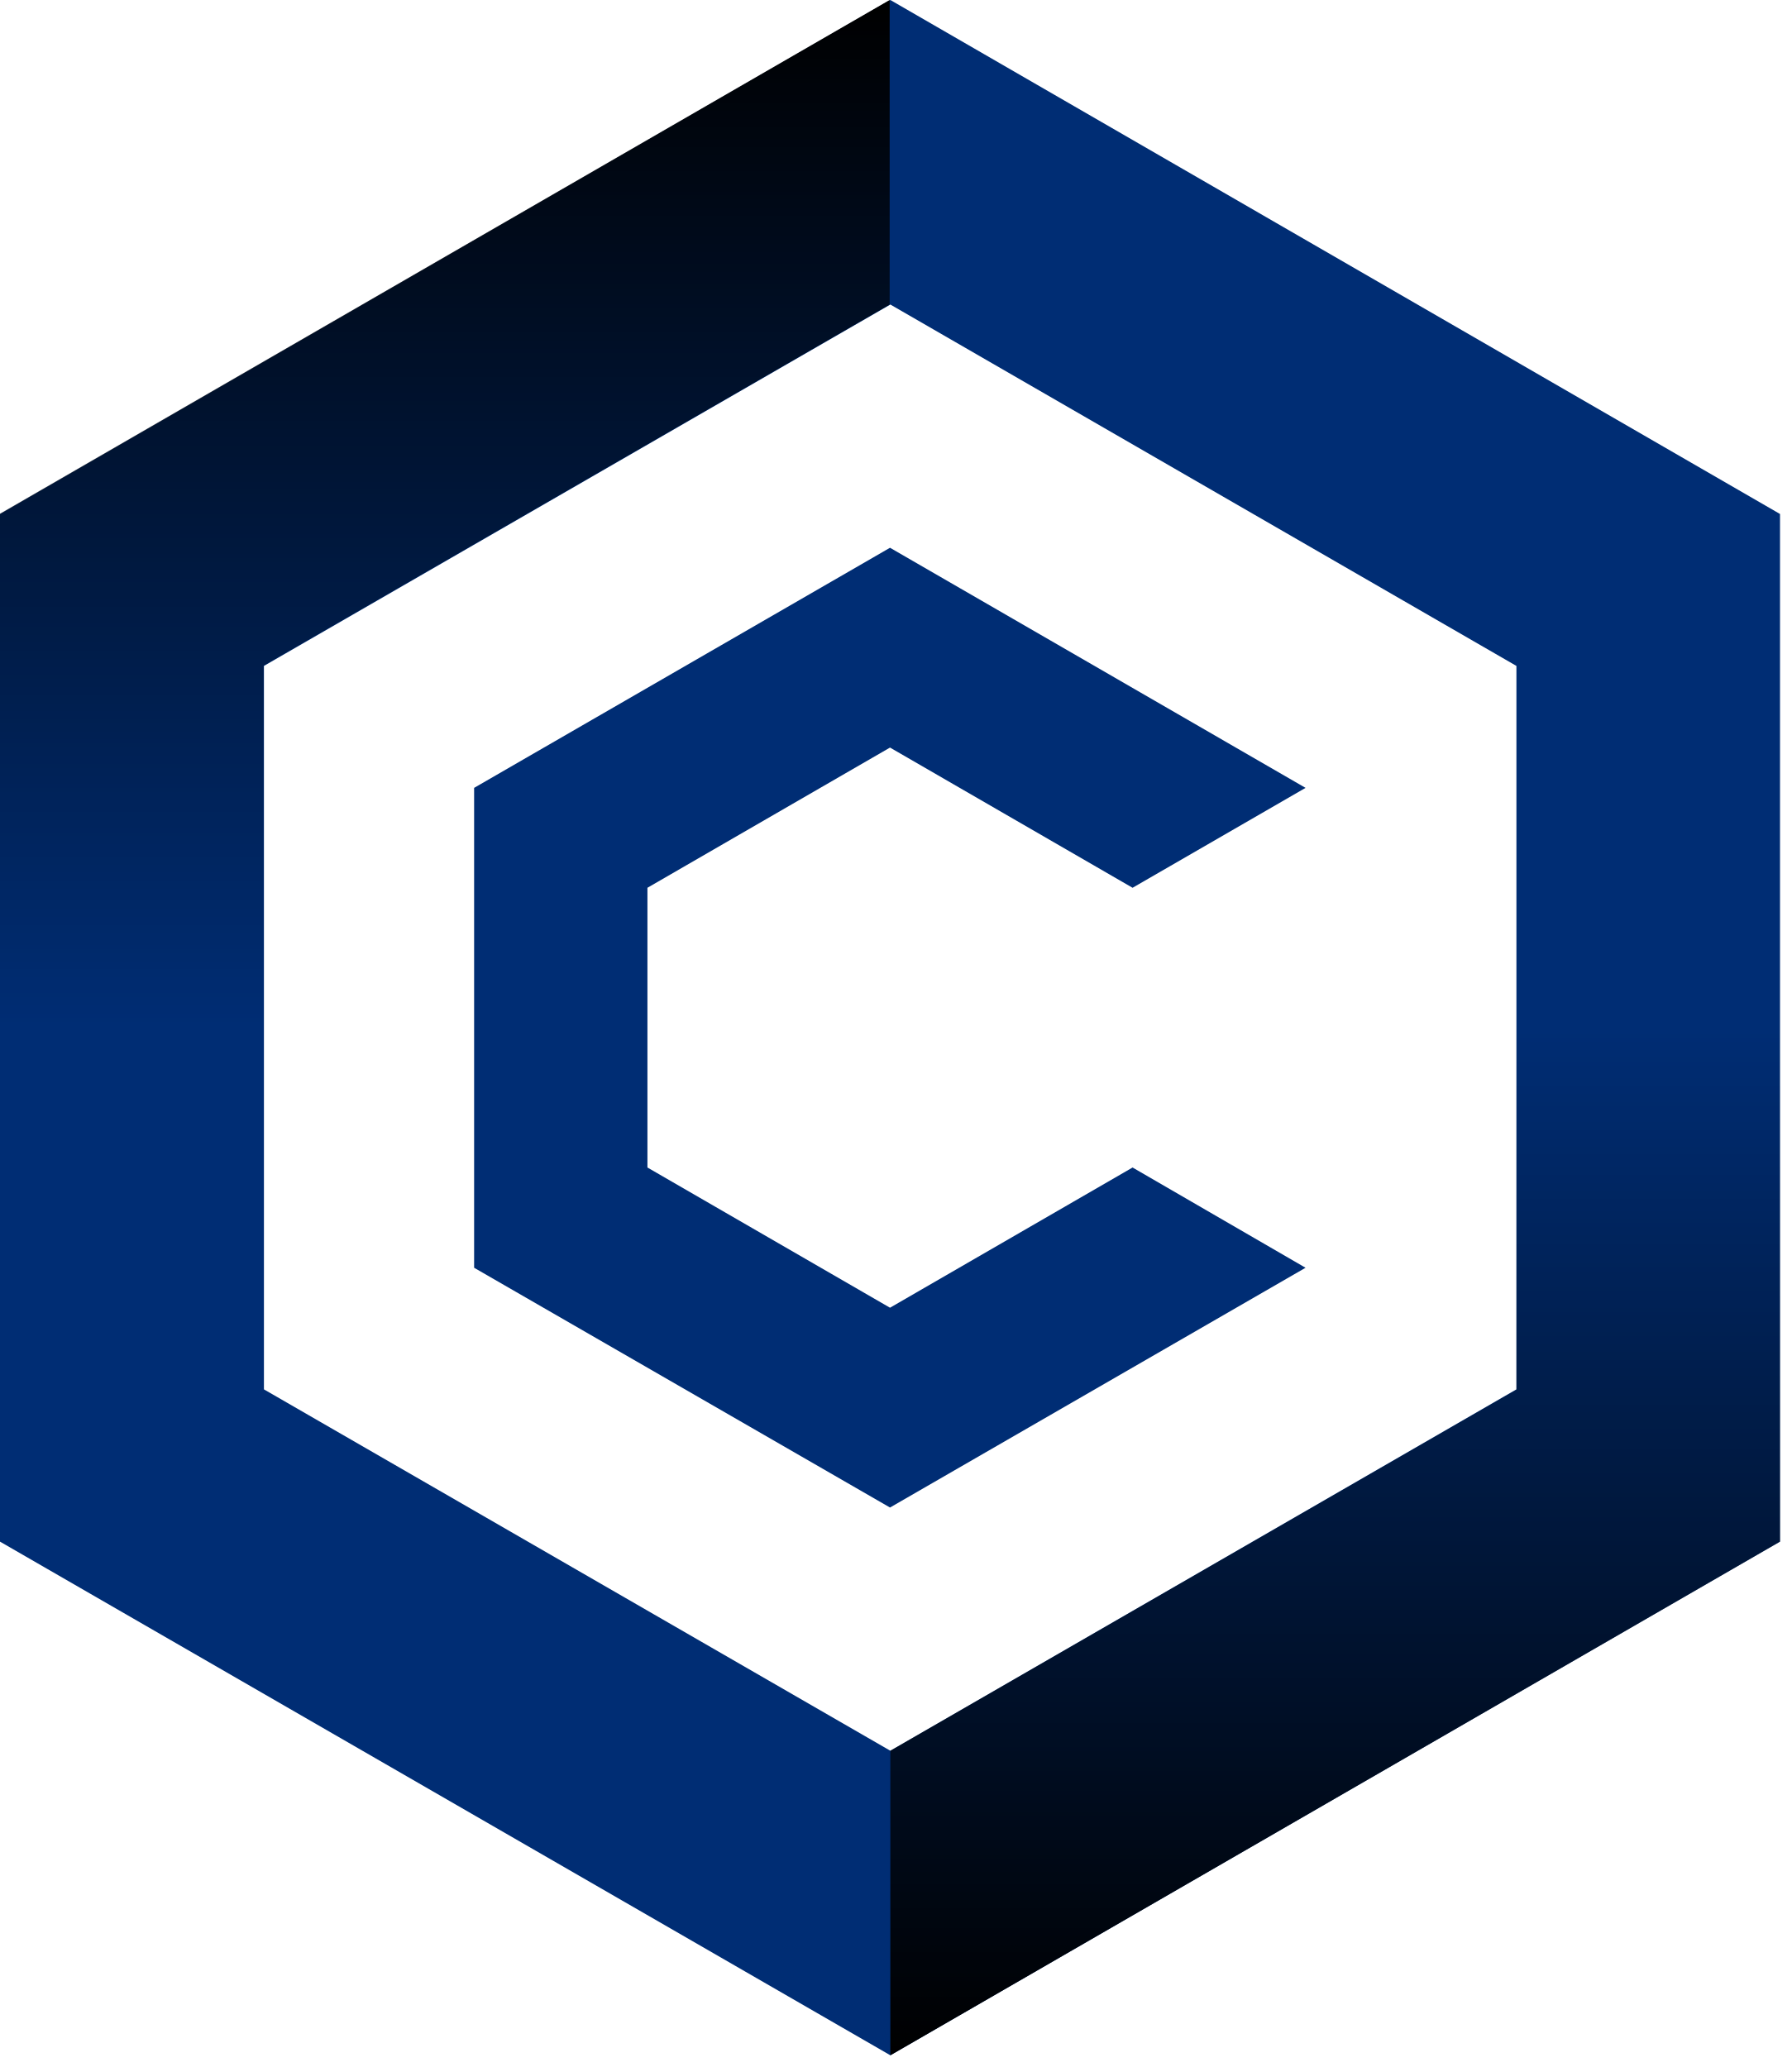
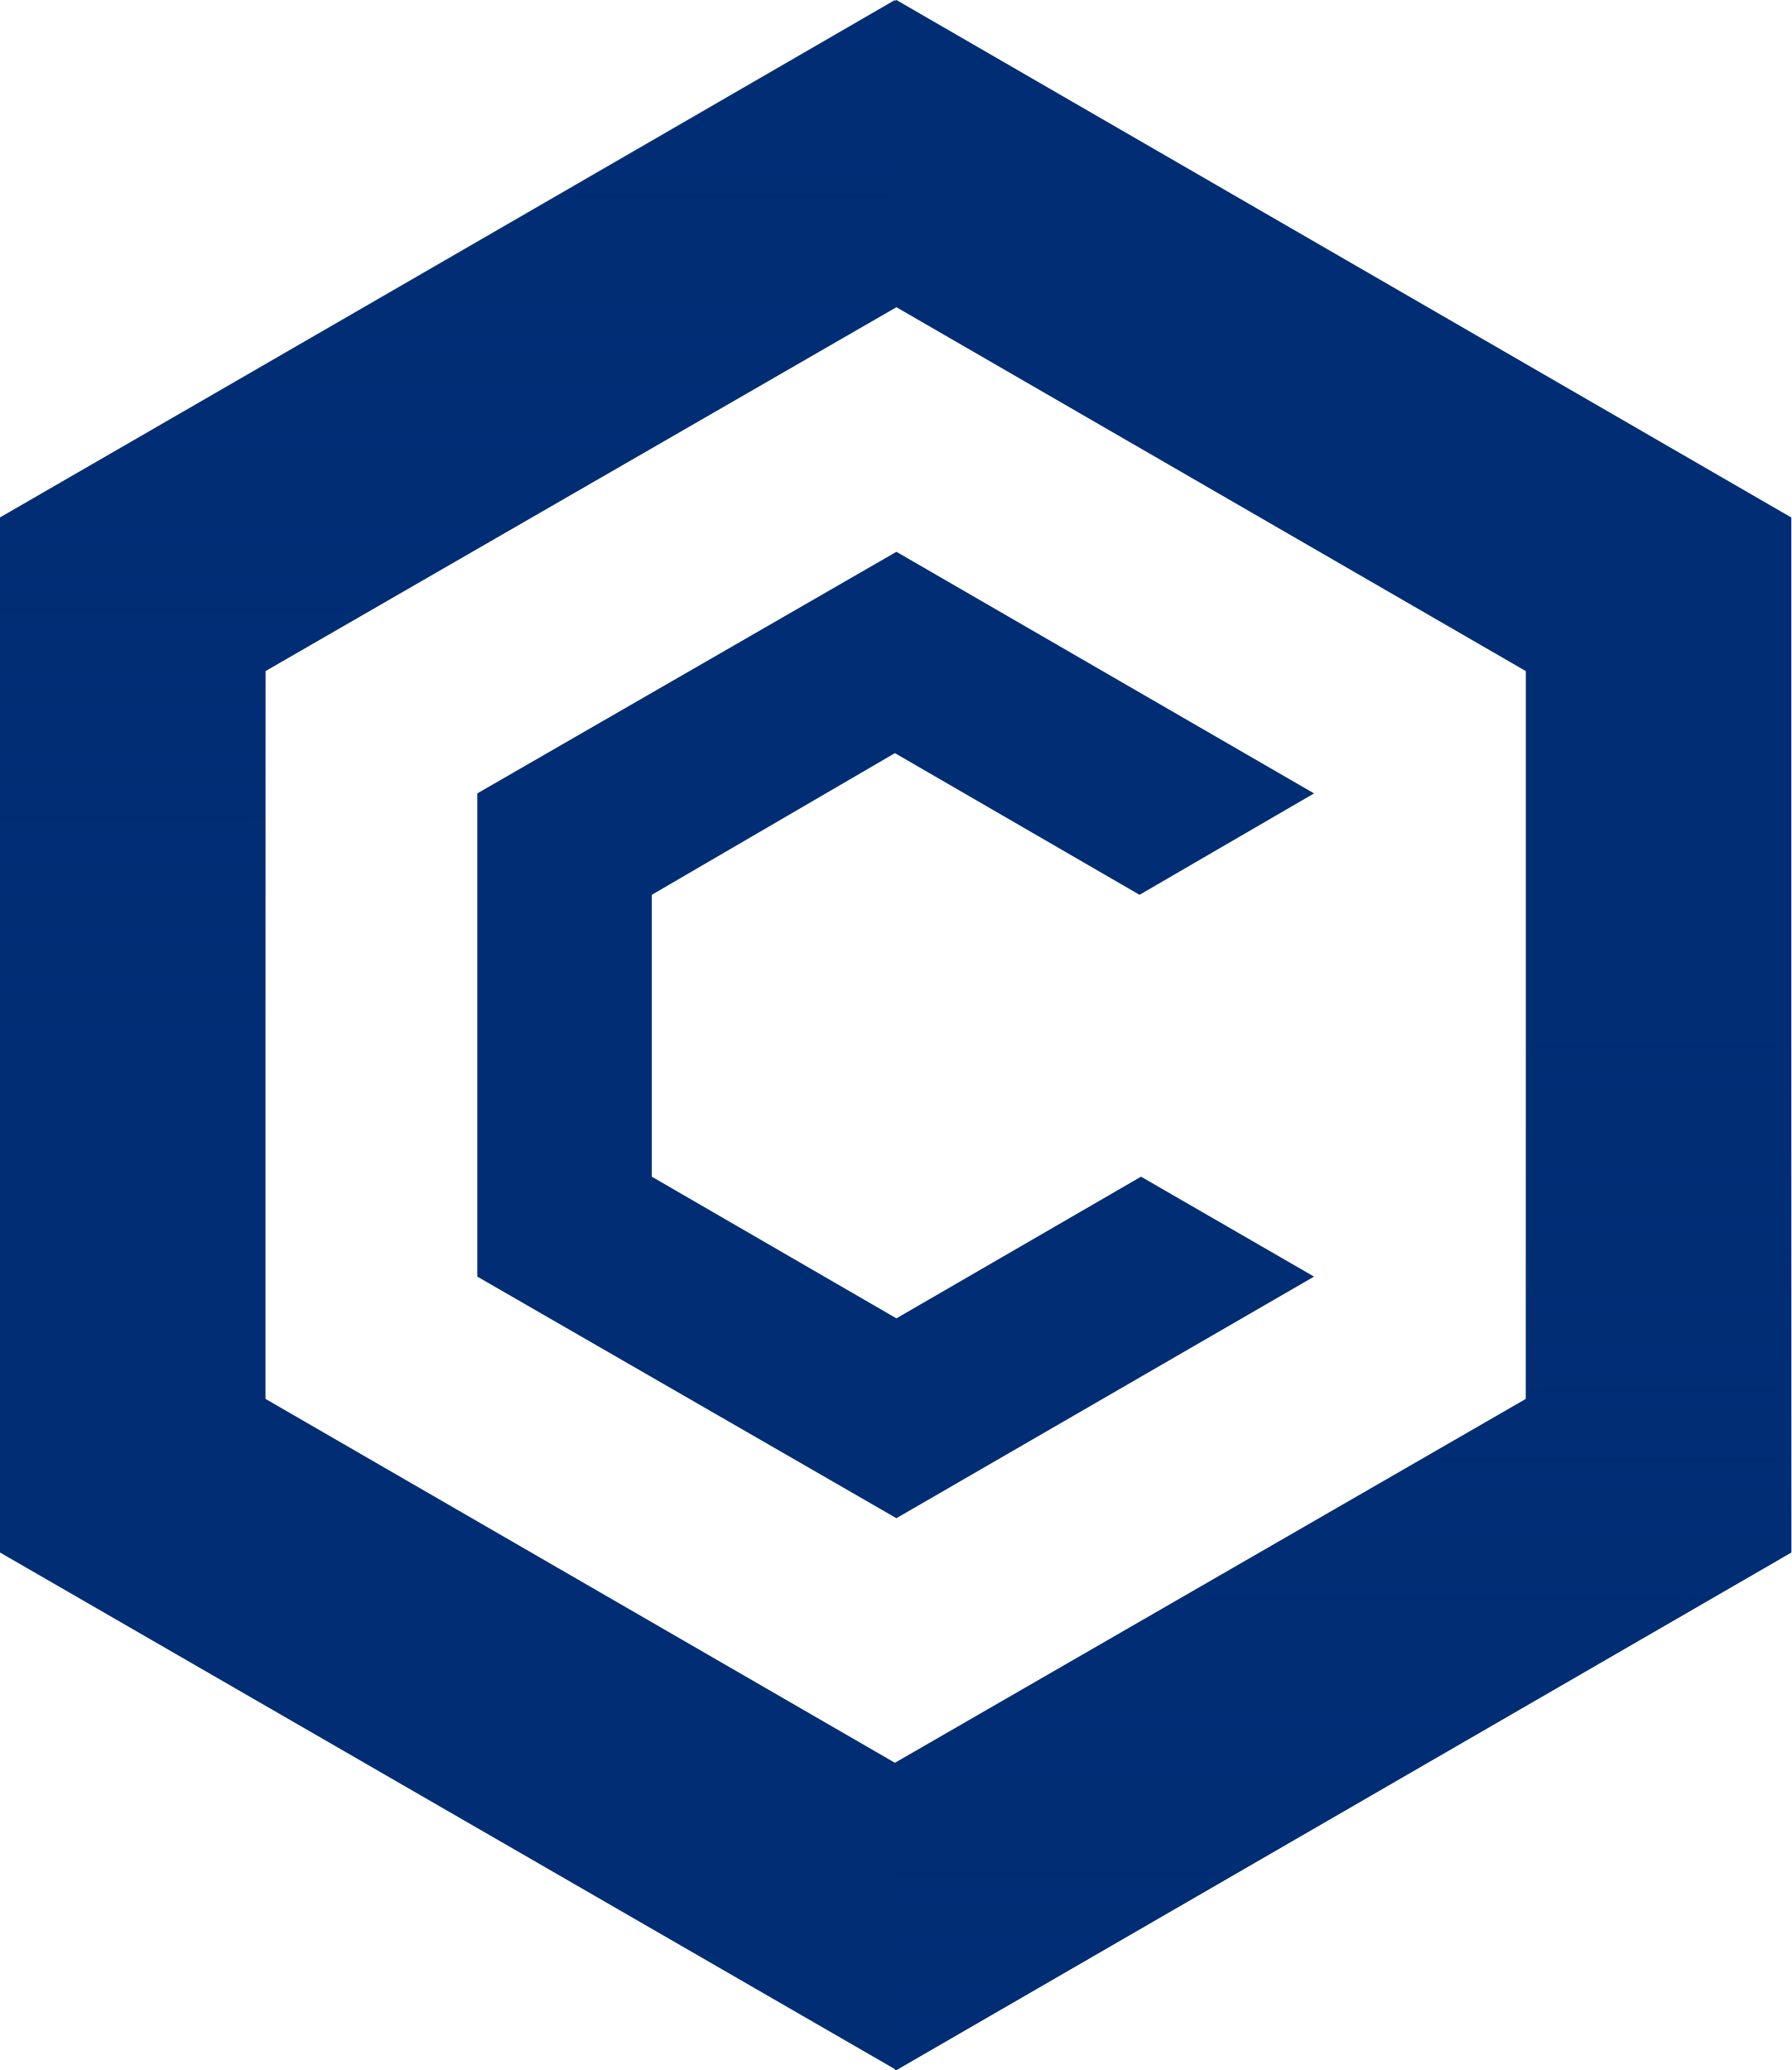
- <svg xmlns="http://www.w3.org/2000/svg" fill="none" viewBox="0 0 52 60">
-   <path fill="#002d74" d="M25.84 0 0 14.92v29.83l25.84 14.91 25.82-14.91V14.92zm18.17 40.33L25.84 50.82 7.66 40.33v-21L25.84 8.84l18.17 10.49z" />
-   <path fill="url(#logo_crypto-com-coin_svg__a)" d="m25.84 59.66 25.82-14.91V14.92L25.84 0v8.85l18.17 10.49v21L25.84 50.82z" style="mix-blend-mode:multiply" />
-   <path fill="url(#logo_crypto-com-coin_svg__b)" d="M25.82 0 0 14.91v29.83l25.82 14.92v-8.85L7.65 40.32v-21L25.82 8.84z" style="mix-blend-mode:multiply" />
-   <path fill="#002d74" d="m37.89 36.8-12.06 6.96-12.07-6.96V22.87l12.07-6.97 12.06 6.97-5.02 2.9-7.04-4.07-7.04 4.07v8.12l7.04 4.07 7.04-4.07z" />
-   <defs>
-     <linearGradient id="logo_crypto-com-coin_svg__a" x1="38.75" x2="38.75" y1="59.66" y2="29.83" gradientUnits="userSpaceOnUse">
-       <stop />
-       <stop offset="1" stop-opacity="0" />
-     </linearGradient>
-     <linearGradient id="logo_crypto-com-coin_svg__b" x1="12.91" x2="12.91" y1="0" y2="29.83" gradientUnits="userSpaceOnUse">
-       <stop />
-       <stop offset="1" stop-opacity="0" />
-     </linearGradient>
-   </defs>
+ <svg xmlns="http://www.w3.org/2000/svg" viewBox="0 0 120.1 138.8">
+   <path fill="#002d74" d="M60.1 0 0 34.7v69.4l60.1 34.7 60-34.7V34.7zm42.2 93.8L60 118.2 17.8 93.8V45l42.3-24.4L102.3 45z" />
+   <linearGradient id="logo_crypto-com-coin_svg__a" x1="90.117" x2="90.117" y1="1.087" y2="70.488" gradientTransform="matrix(1 0 0 -1 0 139.89)" gradientUnits="userSpaceOnUse">
+     <stop offset="0" stop-color="#002d74" />
+     <stop offset="1" stop-color="#002d74" stop-opacity="0" />
+   </linearGradient>
+   <path fill="url(#logo_crypto-com-coin_svg__a)" d="m60.1 138.8 60-34.7V34.7L60.1 0v20.6L102.3 45v48.9L60 118.3v20.5z" />
+   <linearGradient id="logo_crypto-com-coin_svg__b" x1="30.023" x2="30.023" y1="139.89" y2="70.488" gradientTransform="matrix(1 0 0 -1 0 139.89)" gradientUnits="userSpaceOnUse">
+     <stop offset="0" stop-color="#002d74" />
+     <stop offset="1" stop-color="#002d74" stop-opacity="0" />
+   </linearGradient>
+   <path fill="url(#logo_crypto-com-coin_svg__b)" d="M60 0 0 34.7v69.4l60 34.7v-20.6L17.8 93.8V44.9L60 20.6z" />
+   <path fill="#002d74" d="m88.1 85.6-28 16.2L32 85.6V53.2L60.1 37l28 16.2L76.4 60 60 50.5 43.7 60v18.9l16.4 9.5 16.4-9.5z" />
</svg>
